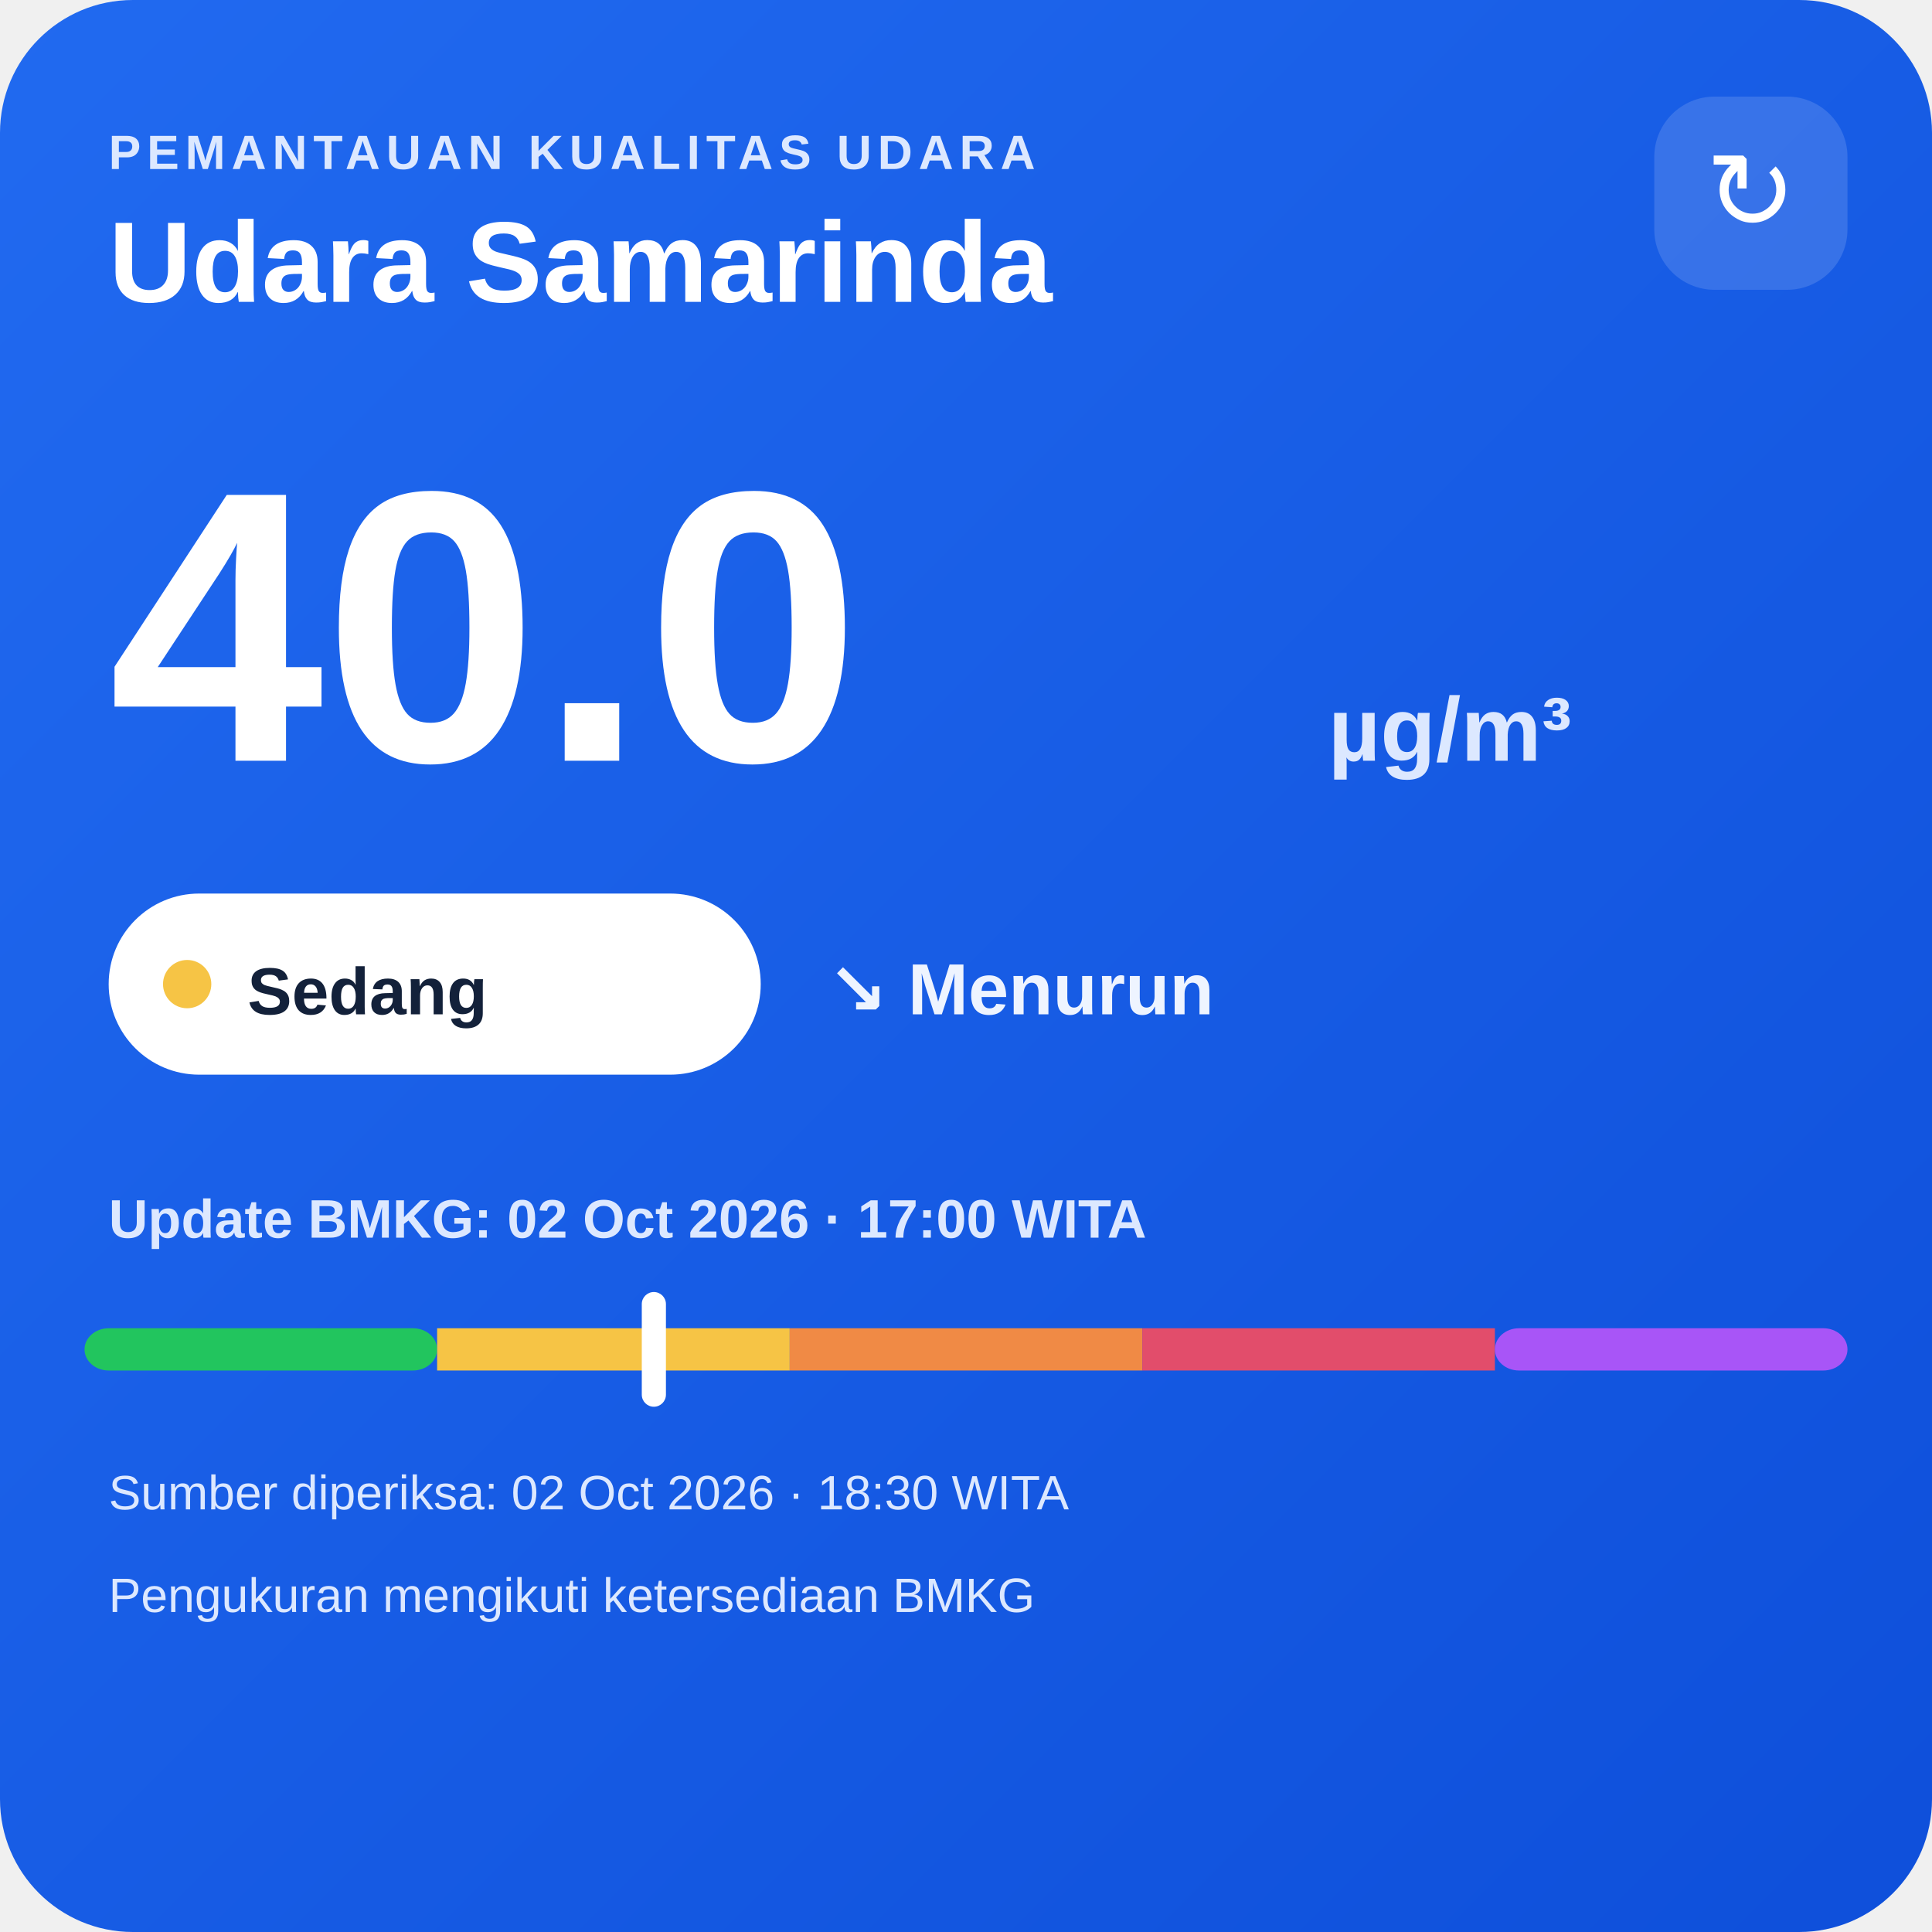
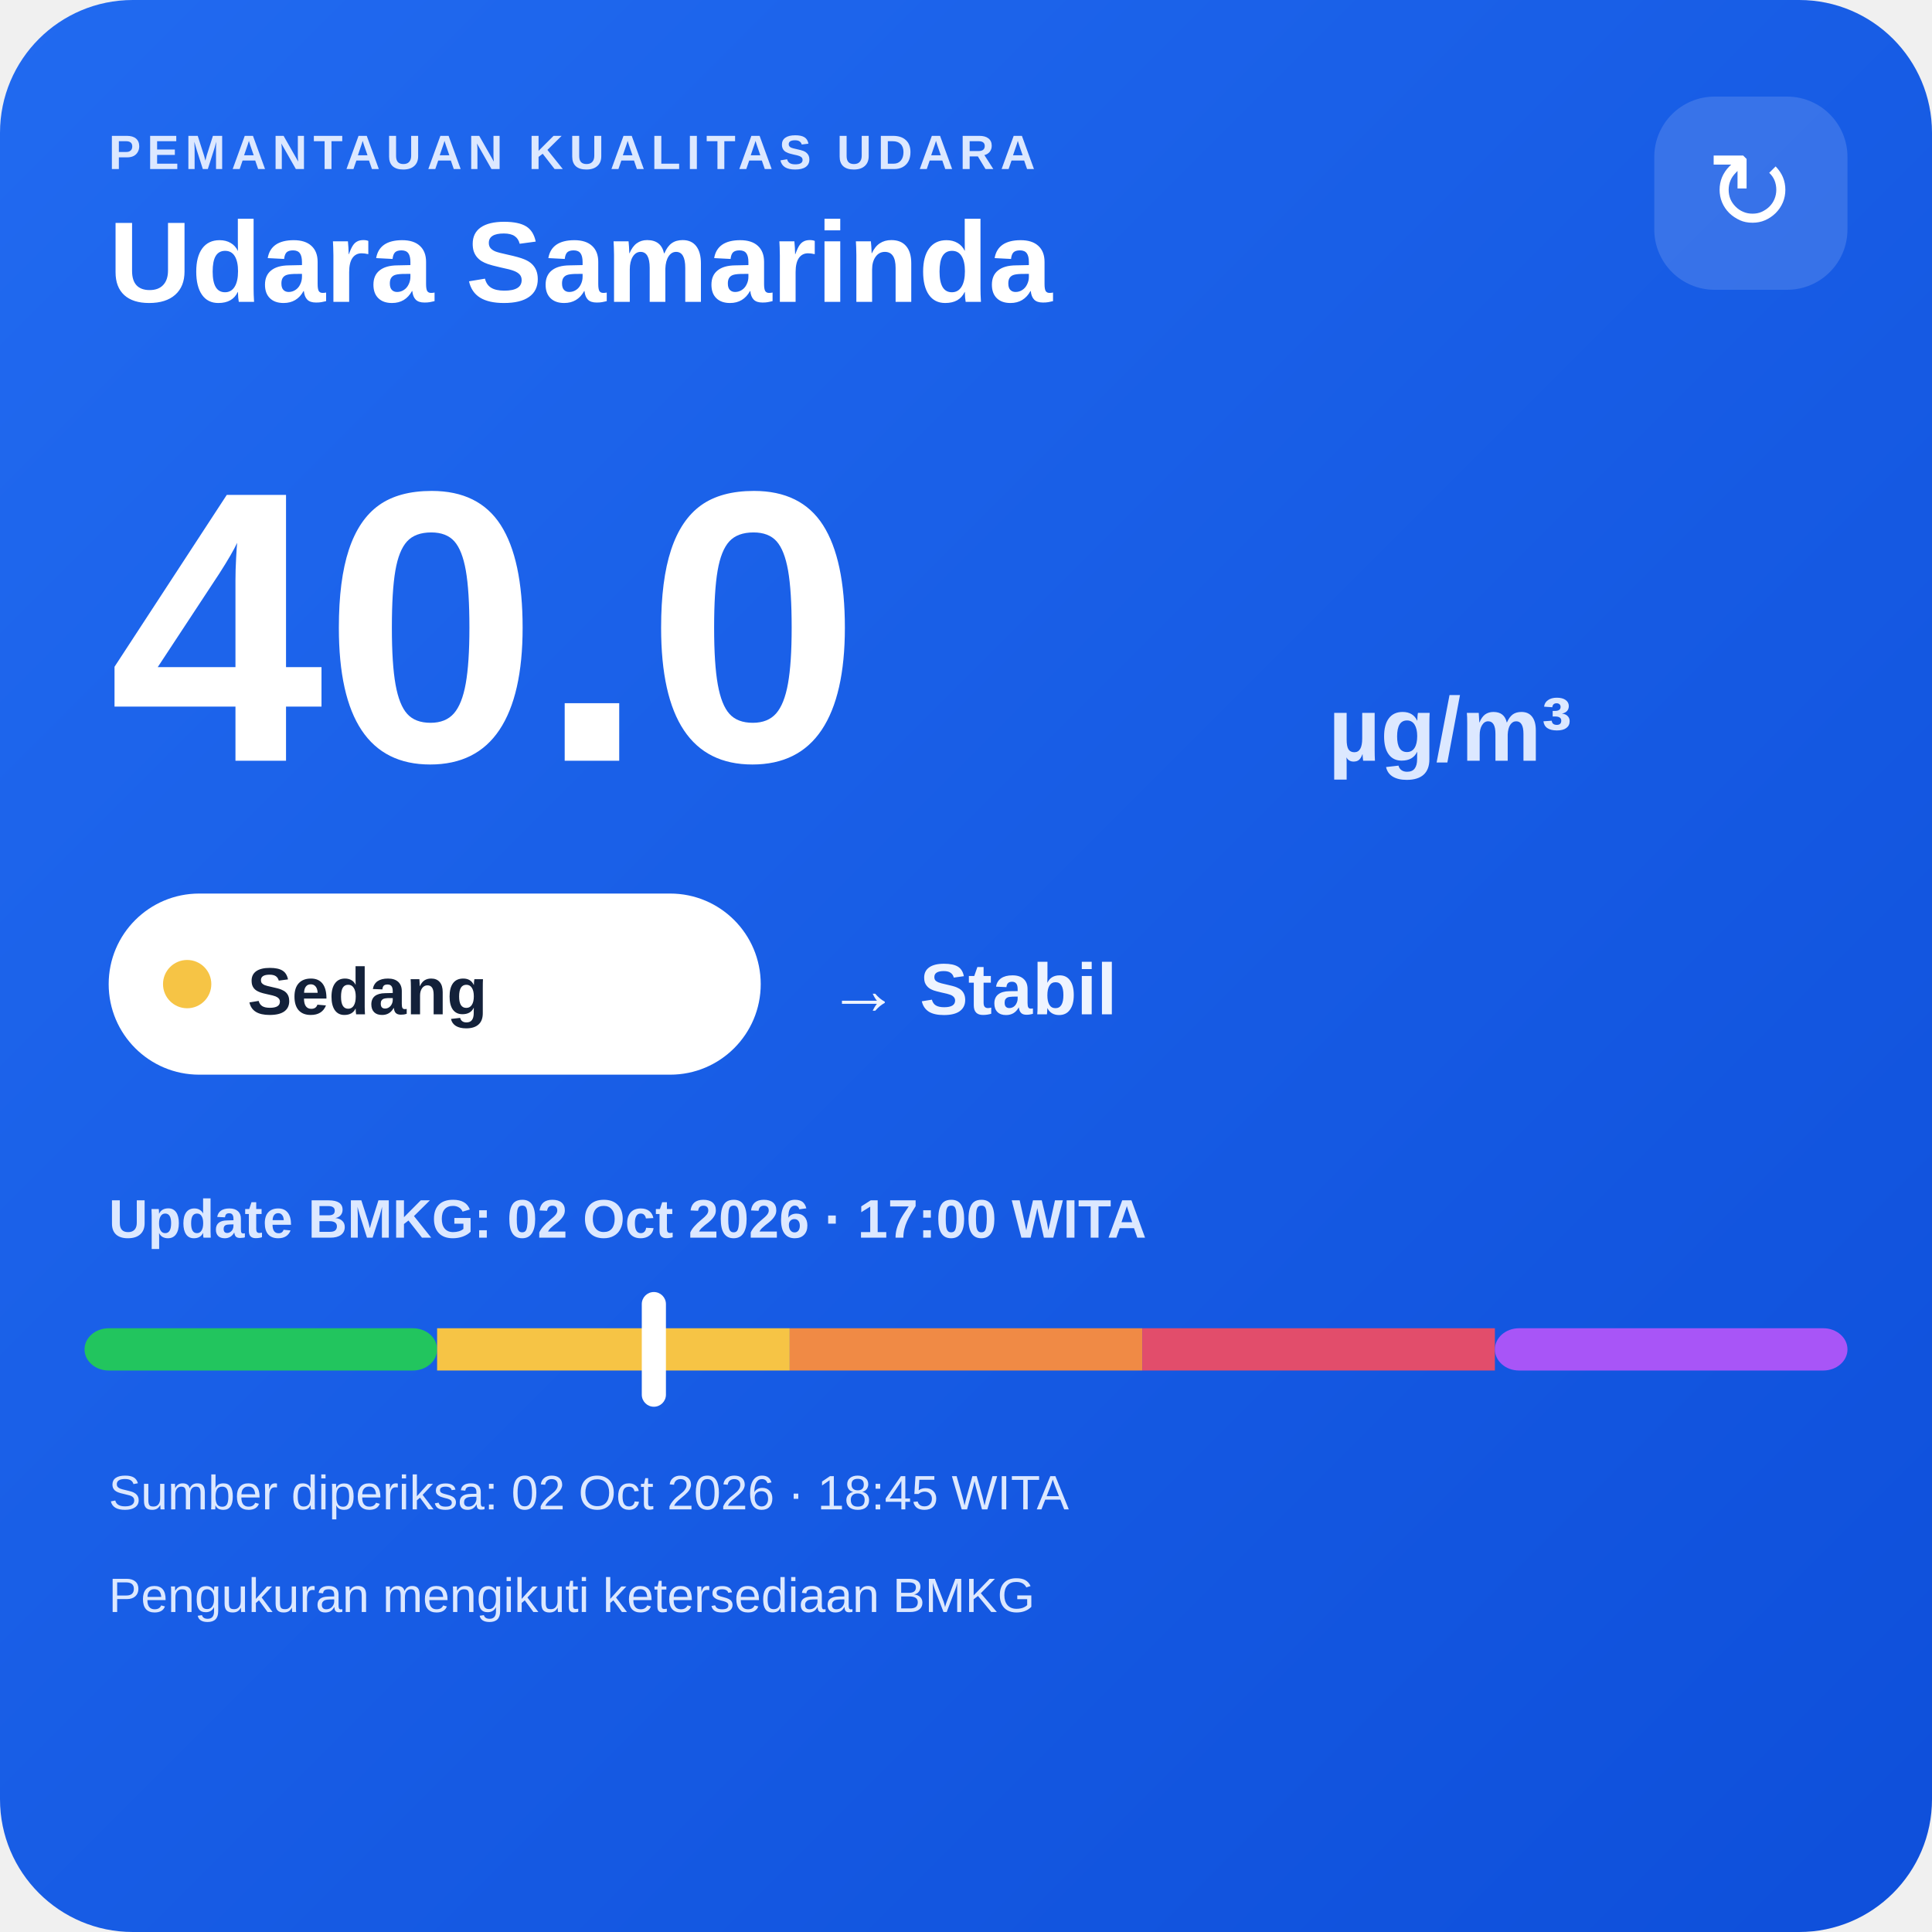
<svg xmlns="http://www.w3.org/2000/svg" width="320" height="320" viewBox="0 0 320 320">
  <defs>
    <linearGradient id="bg" x1="0" y1="0" x2="1" y2="1">
      <stop offset="0" stop-color="#216af0" />
      <stop offset="1" stop-color="#0e4fda" />
    </linearGradient>
  </defs>
  <rect width="320" height="320" rx="22" fill="url(#bg)" />
  <text x="18" y="28" fill="#dce8ff" font-family="Arial,sans-serif" font-size="8" font-weight="700" letter-spacing="1">PEMANTAUAN KUALITAS UDARA</text>
  <text x="18" y="50" fill="#ffffff" font-family="Arial,sans-serif" font-size="19" font-weight="700">Udara Samarinda</text>
  <rect x="274" y="16" width="32" height="32" rx="10" fill="#ffffff" fill-opacity=".14" />
  <text x="290" y="38" text-anchor="middle" fill="#ffffff" font-family="Arial,sans-serif" font-size="18">↻</text>
  <text x="18" y="126" fill="#ffffff" font-family="Arial,sans-serif" font-size="64" font-weight="800">40.0</text>
  <text x="220" y="126" fill="#dce8ff" font-family="Arial,sans-serif" font-size="15" font-weight="700">µg/m³</text>
  <rect x="18" y="148" width="108" height="30" rx="15" fill="#ffffff" />
  <circle cx="31" cy="163" r="4" fill="#f6c445" />
  <text x="41" y="168" fill="#13213a" font-family="Arial,sans-serif" font-size="11" font-weight="700">Sedang</text>
-   <text x="137" y="168" fill="#eef4ff" font-family="Arial,sans-serif" font-size="12" font-weight="700">↘ Menurun</text>
+   <text x="137" y="168" fill="#eef4ff" font-family="Arial,sans-serif" font-size="12" font-weight="700">→ Stabil</text>
  <text x="18" y="205" fill="#dce8ff" font-family="Arial,sans-serif" font-size="9" font-weight="700">Update BMKG: 02 Oct 2026 · 17:00 WITA</text>
  <rect x="14" y="220" width="58.4" height="7" rx="4" fill="#22c55e" />
  <rect x="72.4" y="220" width="58.4" height="7" fill="#f6c445" />
  <rect x="130.8" y="220" width="58.4" height="7" fill="#f08a45" />
  <rect x="189.2" y="220" width="58.4" height="7" fill="#e24d6b" />
  <rect x="247.6" y="220" width="58.4" height="7" rx="4" fill="#a855f7" />
  <rect x="106.3" y="214" width="4" height="19" rx="2" fill="#ffffff" />
-   <text x="18" y="250" fill="#dce8ff" font-family="Arial,sans-serif" font-size="8">Sumber diperiksa: 02 Oct 2026 · 18:30 WITA</text>
+   <text x="18" y="250" fill="#dce8ff" font-family="Arial,sans-serif" font-size="8">Sumber diperiksa: 02 Oct 2026 · 18:45 WITA</text>
  <text x="18" y="267" fill="#dce8ff" font-family="Arial,sans-serif" font-size="8">Pengukuran mengikuti ketersediaan BMKG</text>
</svg>
